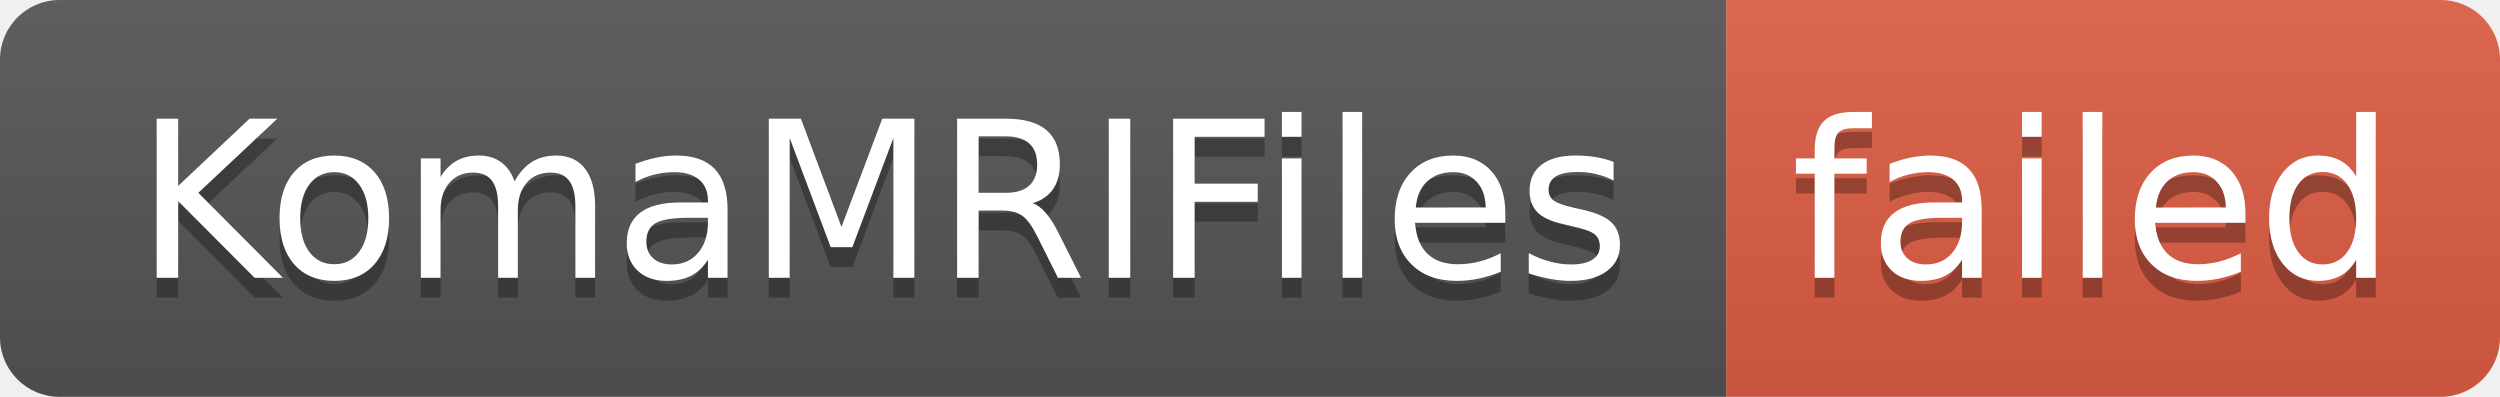
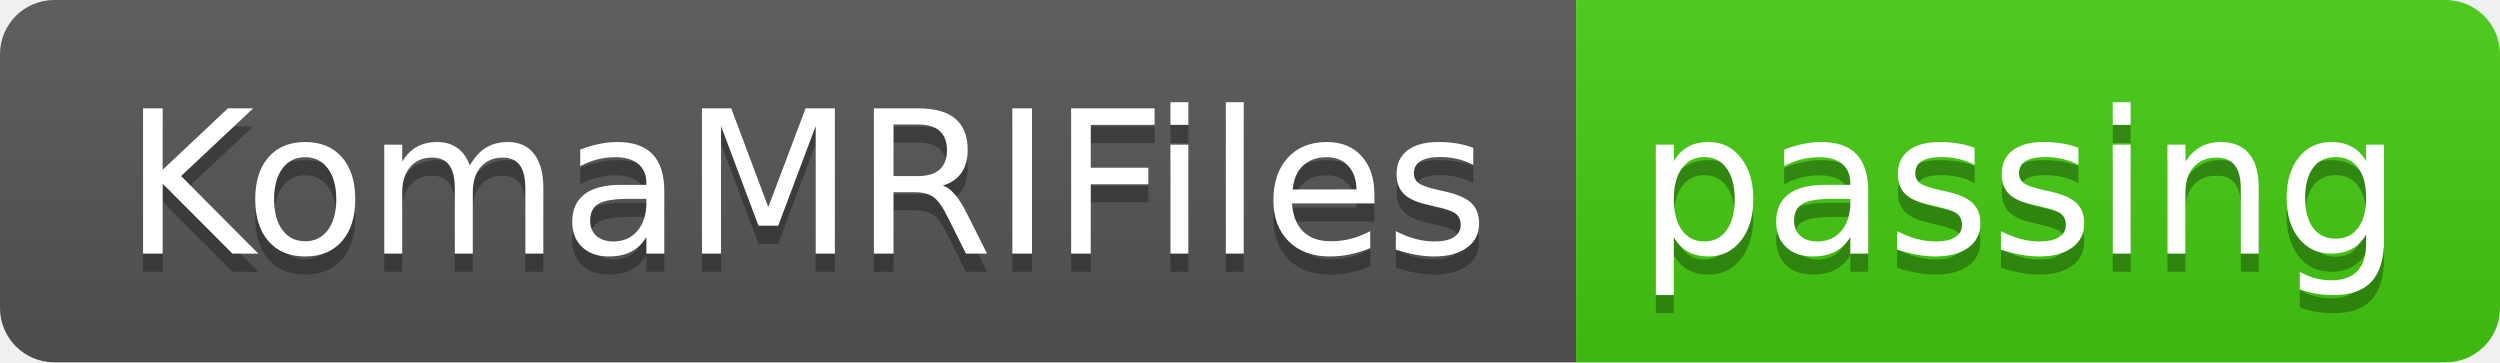
- <svg xmlns="http://www.w3.org/2000/svg" width="126" height="20" role="img" aria-label="KomaMRIFiles: failed">
+ <svg xmlns="http://www.w3.org/2000/svg" width="138" height="20" role="img" aria-label="KomaMRIFiles: passing">
  <linearGradient id="s" x2="0" y2="100%">
    <stop offset="0" stop-color="#bbb" stop-opacity=".1" />
    <stop offset="1" stop-opacity=".1" />
  </linearGradient>
  <clipPath id="r">
-     <rect width="126" height="20" rx="3" fill="#fff" />
+     <rect width="138" height="20" rx="3" fill="#fff" />
  </clipPath>
  <g clip-path="url(#r)">
    <rect width="87" height="20" fill="#555" />
-     <rect x="87" width="39" height="20" fill="#e05d44" />
-     <rect width="126" height="20" fill="url(#s)" />
+     <rect x="87" width="51" height="20" fill="#4c1" />
+     <rect width="138" height="20" fill="url(#s)" />
  </g>
  <g fill="#fff" text-anchor="middle" font-family="Verdana,Geneva,DejaVu Sans,sans-serif" text-rendering="geometricPrecision" font-size="110">
    <text aria-hidden="true" x="445" y="150" fill="#010101" fill-opacity=".3" transform="scale(.1)" textLength="770">KomaMRIFiles</text>
    <text x="445" y="140" transform="scale(.1)" fill="#fff" textLength="770">KomaMRIFiles</text>
-     <text aria-hidden="true" x="1055" y="150" fill="#010101" fill-opacity=".3" transform="scale(.1)" textLength="290">failed</text>
-     <text x="1055" y="140" transform="scale(.1)" fill="#fff" textLength="290">failed</text>
+     <text aria-hidden="true" x="1115" y="150" fill="#010101" fill-opacity=".3" transform="scale(.1)" textLength="410">passing</text>
+     <text x="1115" y="140" transform="scale(.1)" fill="#fff" textLength="410">passing</text>
  </g>
</svg>
